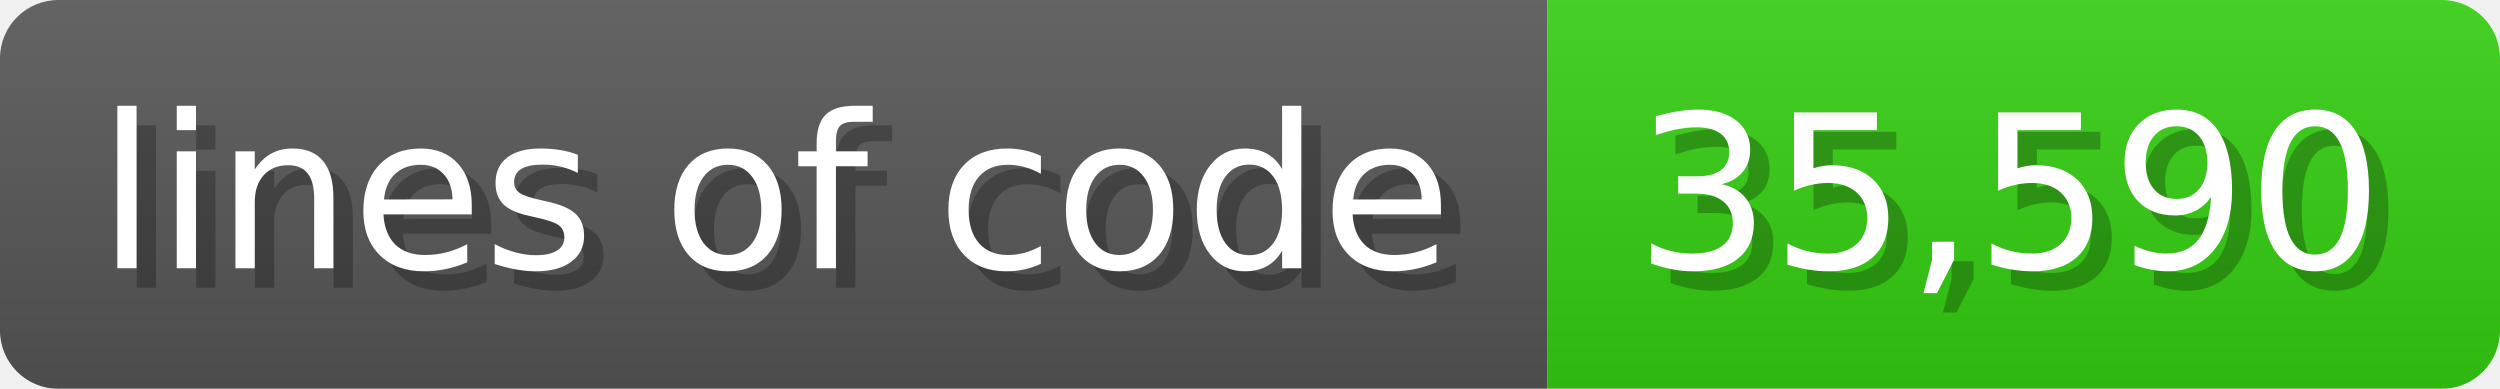
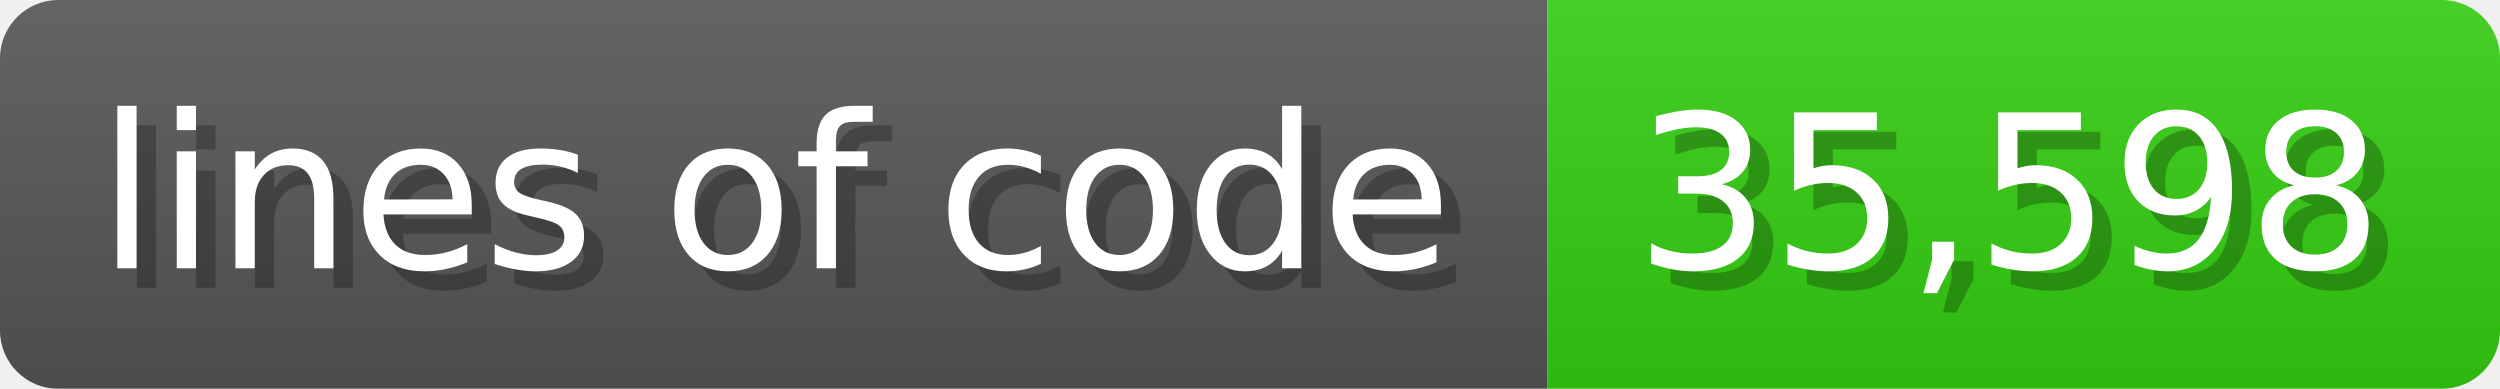
<svg xmlns="http://www.w3.org/2000/svg" width="128.6" height="20" viewBox="0 0 1286 200">
  <linearGradient id="a" x2="0" y2="100%">
    <stop offset="0" stop-opacity=".1" stop-color="#EEE" />
    <stop offset="1" stop-opacity=".1" />
  </linearGradient>
  <mask id="m">
    <rect width="1286" height="200" rx="30" fill="#FFF" />
  </mask>
  <g mask="url(#m)">
    <rect width="796" height="200" fill="#555" />
    <rect width="490" height="200" fill="#3C1" x="796" />
    <rect width="1286" height="200" fill="url(#a)" />
  </g>
  <g fill="#fff" text-anchor="start" font-family="Verdana,DejaVu Sans,sans-serif" font-size="110">
    <text x="60" y="148" textLength="696" fill="#000" opacity="0.25">lines of code</text>
    <text x="50" y="138" textLength="696">lines of code</text>
-     <text x="851" y="148" textLength="390" fill="#000" opacity="0.25">35,590</text>
-     <text x="841" y="138" textLength="390">35,590</text>
+     <text x="851" y="148" textLength="390" fill="#000" opacity="0.25">35,598</text>
+     <text x="841" y="138" textLength="390">35,598</text>
  </g>
</svg>
